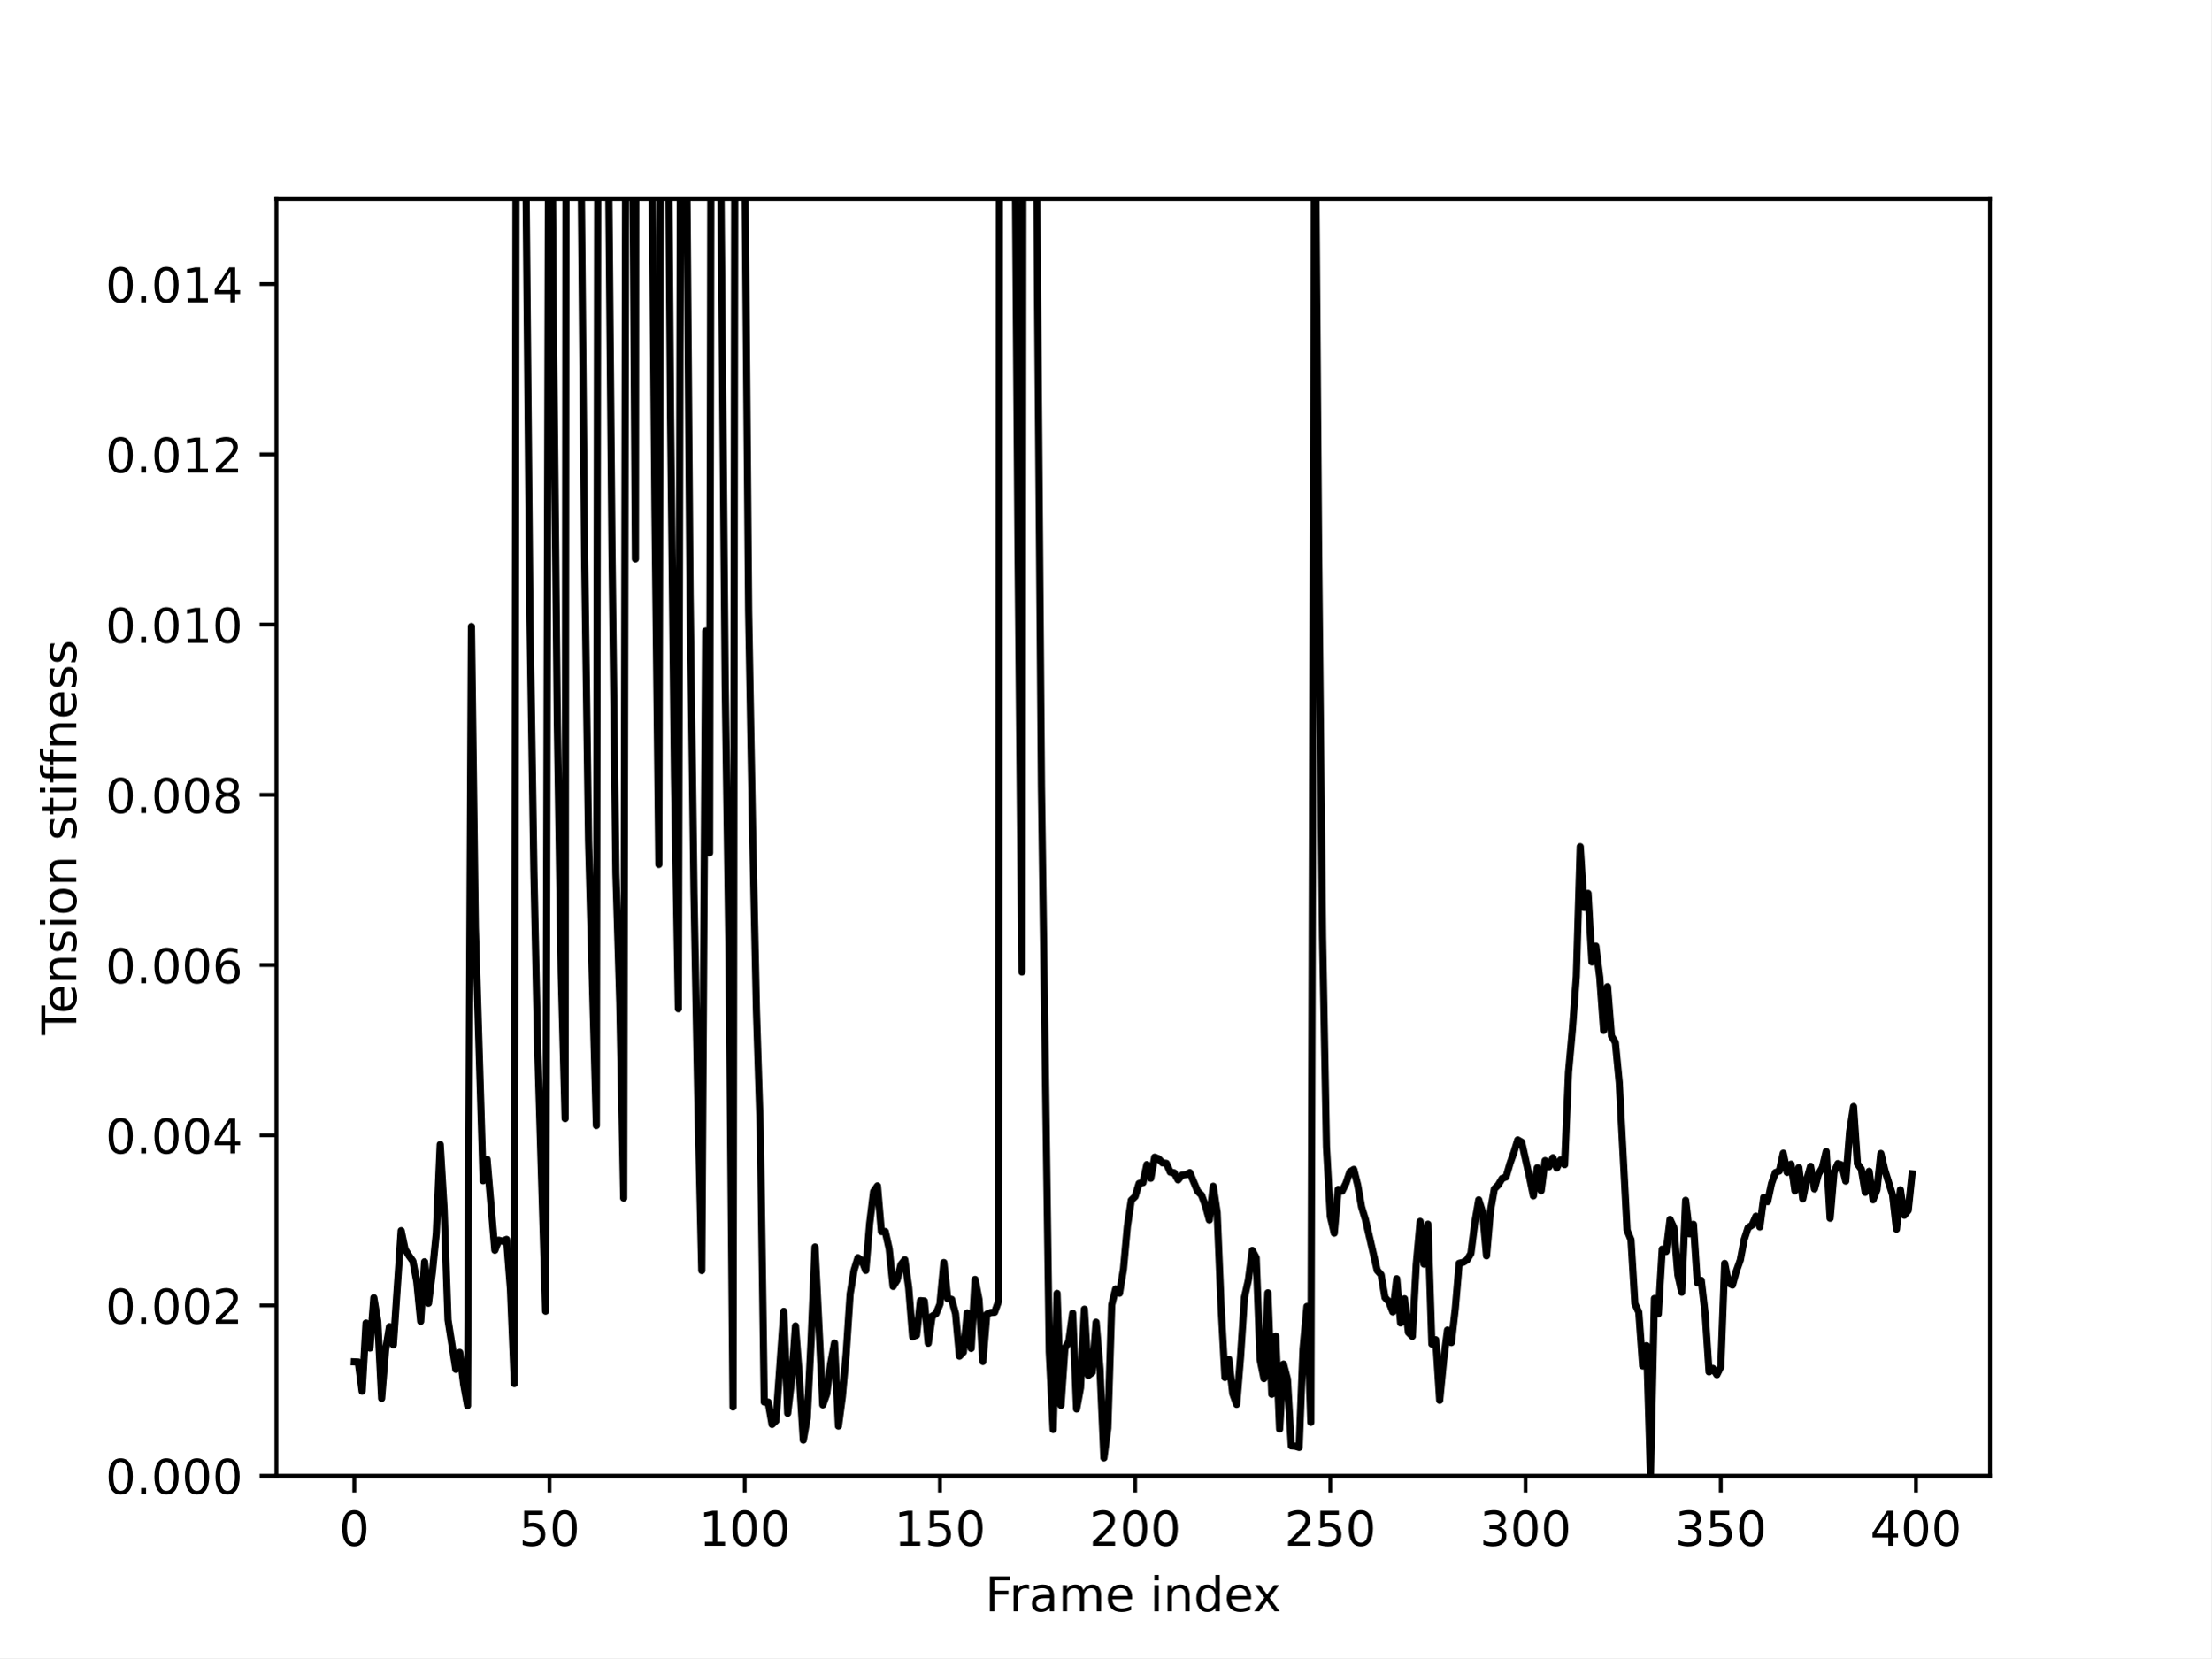
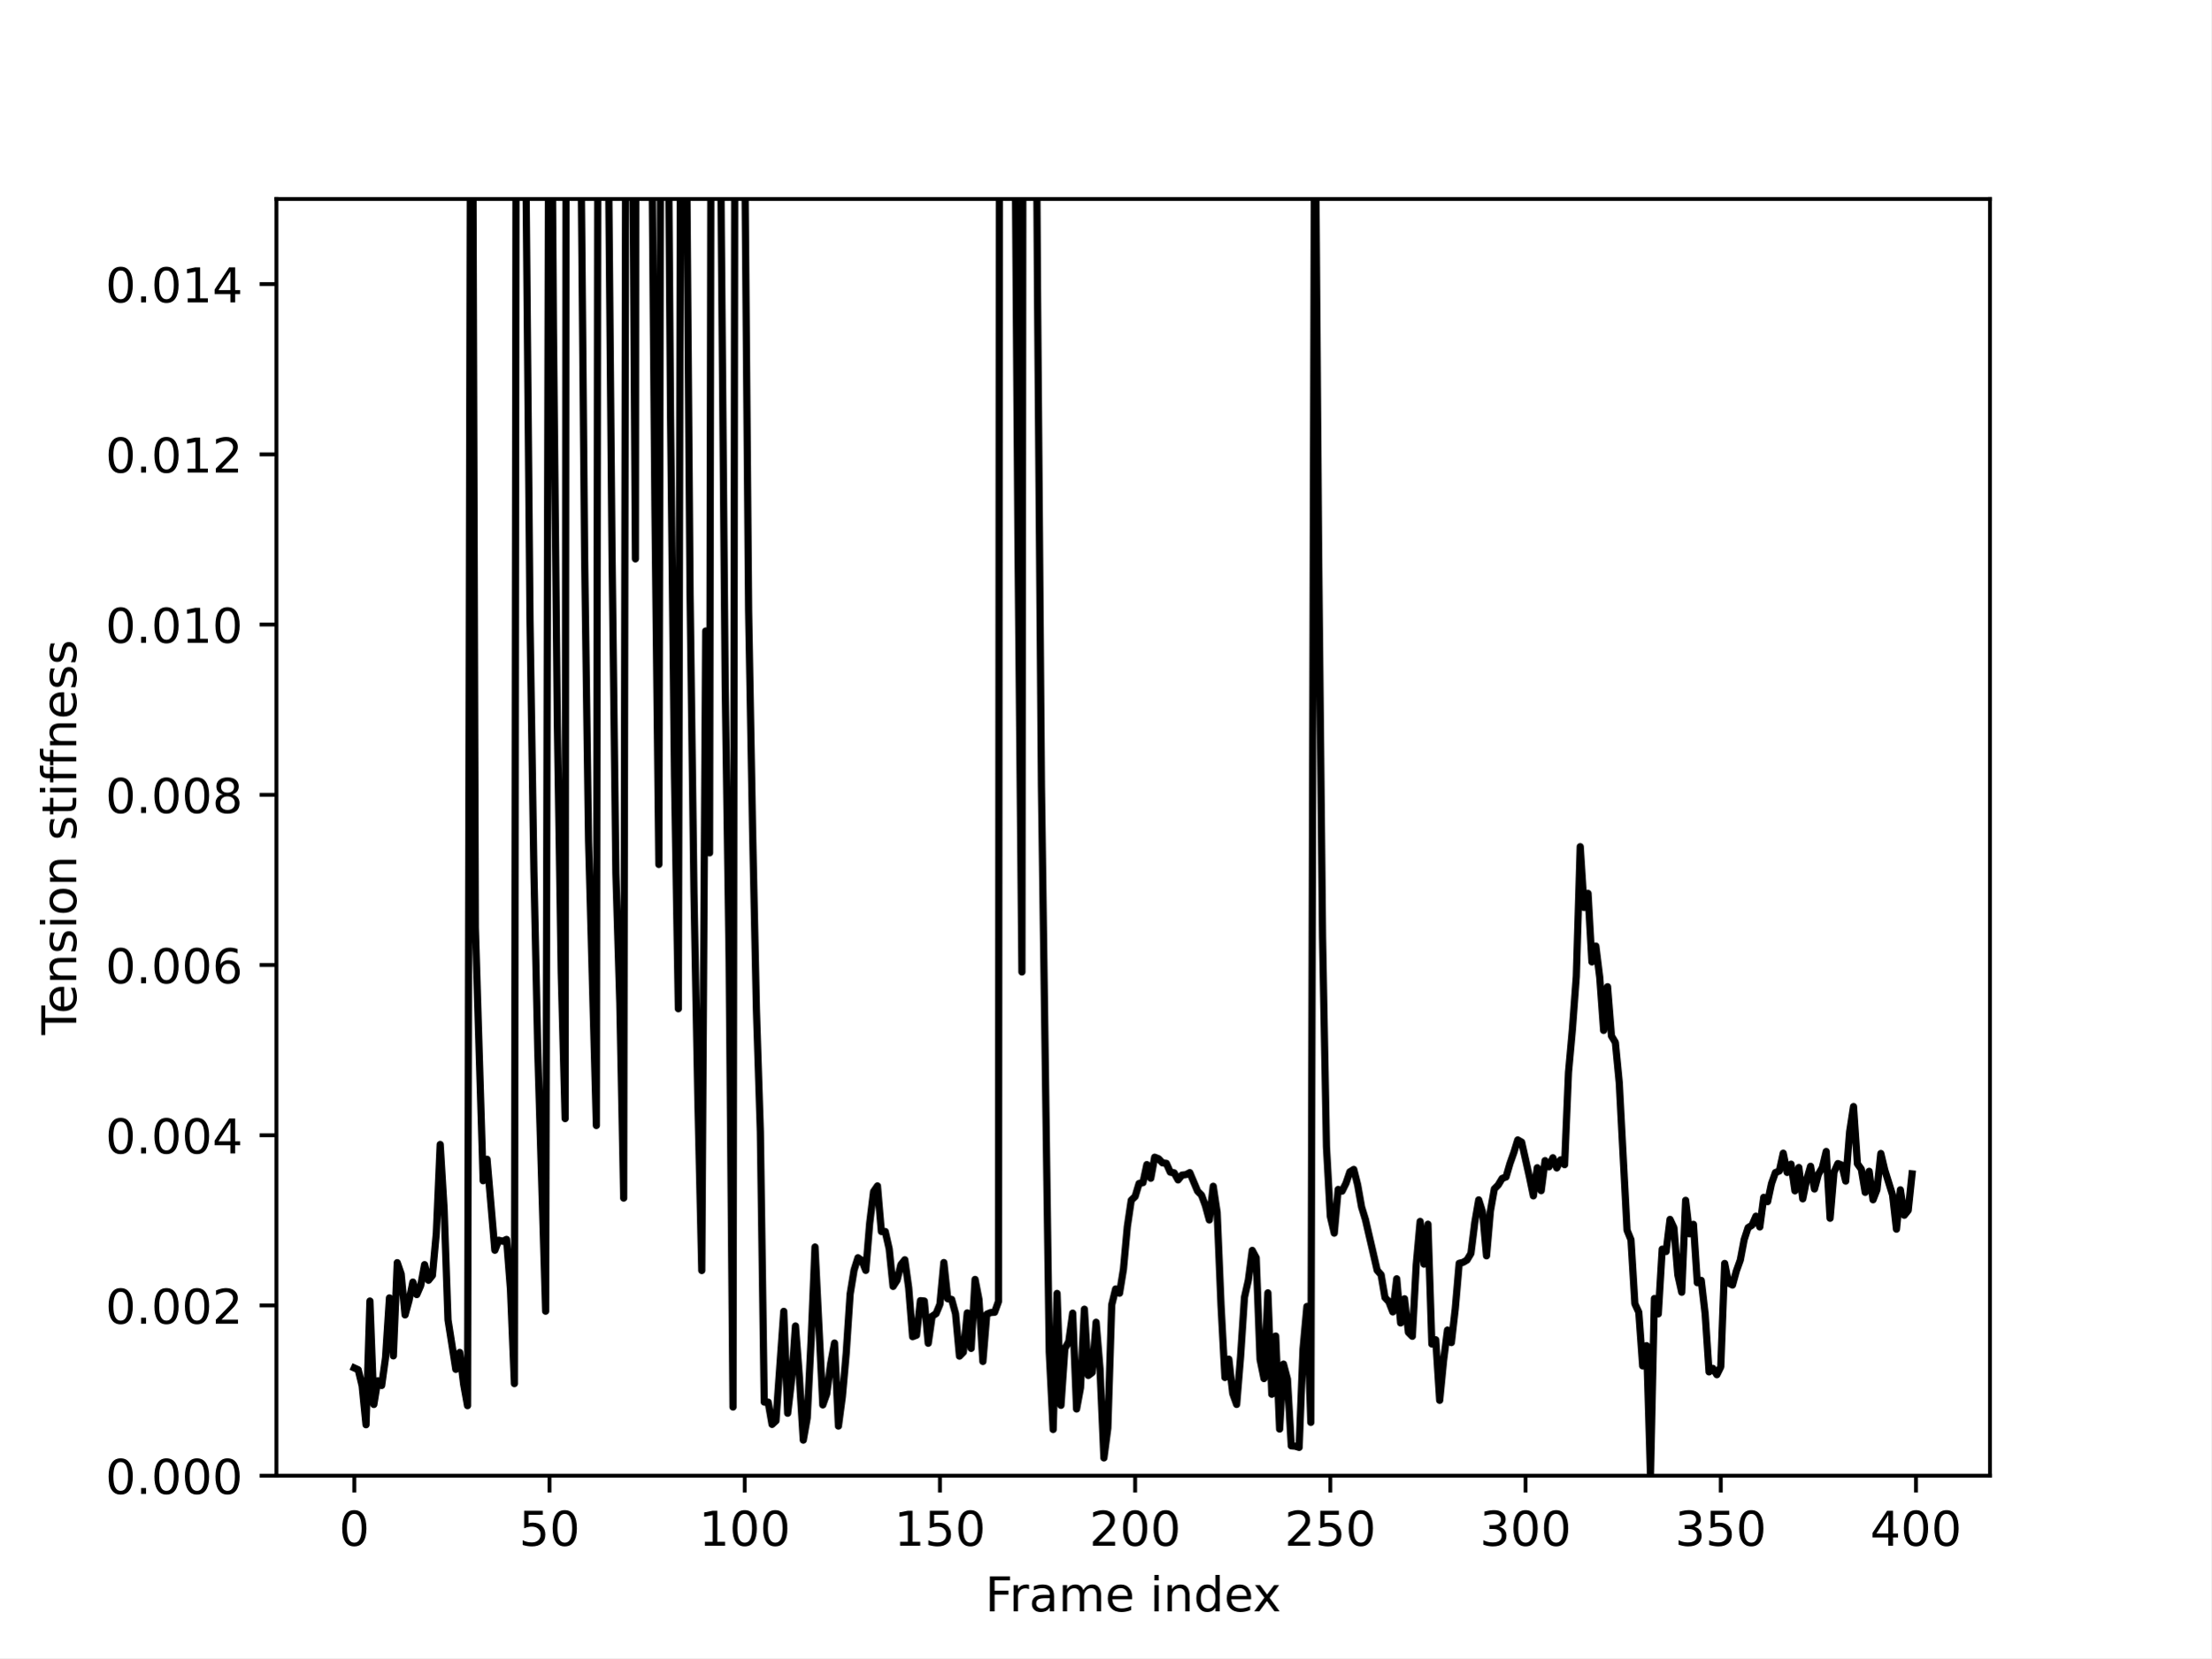
<svg xmlns="http://www.w3.org/2000/svg" xmlns:xlink="http://www.w3.org/1999/xlink" width="460.8pt" height="345.6pt" viewBox="0 0 460.8 345.6" version="1.1">
  <defs>
    <style type="text/css">*{stroke-linejoin: round; stroke-linecap: butt}</style>
  </defs>
  <g id="figure_1">
    <g id="patch_1">
      <path d="M 0 345.6  L 460.8 345.6  L 460.8 0  L 0 0  z " style="fill: #ffffff" />
    </g>
    <g id="axes_1">
      <g id="patch_2">
        <path d="M 57.6 307.584  L 414.72 307.584  L 414.72 41.472  L 57.6 41.472  z " style="fill: #ffffff" />
      </g>
      <g id="matplotlib.axis_1">
        <g id="xtick_1">
          <g id="line2d_1">
            <defs>
-               <path id="mce9aa59aef" d="M 0 0  L 0 3.5  " style="stroke: #000000; stroke-width: 0.8" />
+               <path id="m8033d5d30b" d="M 0 0  L 0 3.5  " style="stroke: #000000; stroke-width: 0.8" />
            </defs>
            <g>
-               <use xlink:href="#mce9aa59aef" x="73.833" y="307.584" style="stroke: #000000; stroke-width: 0.8" />
+               <use xlink:href="#m8033d5d30b" x="73.833" y="307.584" style="stroke: #000000; stroke-width: 0.8" />
            </g>
          </g>
          <g id="text_1">
            <g transform="translate(70.65148 322.1824) scale(0.1 -0.1)">
              <defs>
                <path id="DejaVuSans-30" d="M 2034 4250  Q 1547 4250 1301 3770  Q 1056 3291 1056 2328  Q 1056 1369 1301 889  Q 1547 409 2034 409  Q 2525 409 2770 889  Q 3016 1369 3016 2328  Q 3016 3291 2770 3770  Q 2525 4250 2034 4250  z M 2034 4750  Q 2819 4750 3233 4129  Q 3647 3509 3647 2328  Q 3647 1150 3233 529  Q 2819 -91 2034 -91  Q 1250 -91 836 529  Q 422 1150 422 2328  Q 422 3509 836 4129  Q 1250 4750 2034 4750  z " transform="scale(0.015625)" />
              </defs>
              <use xlink:href="#DejaVuSans-30" />
            </g>
          </g>
        </g>
        <g id="xtick_2">
          <g id="line2d_2">
            <g>
-               <use xlink:href="#mce9aa59aef" x="114.516" y="307.584" style="stroke: #000000; stroke-width: 0.8" />
+               <use xlink:href="#m8033d5d30b" x="114.516" y="307.584" style="stroke: #000000; stroke-width: 0.8" />
            </g>
          </g>
          <g id="text_2">
            <g transform="translate(108.1538 322.1824) scale(0.1 -0.1)">
              <defs>
                <path id="DejaVuSans-35" d="M 691 4666  L 3169 4666  L 3169 4134  L 1269 4134  L 1269 2991  Q 1406 3038 1543 3061  Q 1681 3084 1819 3084  Q 2600 3084 3056 2656  Q 3513 2228 3513 1497  Q 3513 744 3044 326  Q 2575 -91 1722 -91  Q 1428 -91 1123 -41  Q 819 9 494 109  L 494 744  Q 775 591 1075 516  Q 1375 441 1709 441  Q 2250 441 2565 725  Q 2881 1009 2881 1497  Q 2881 1984 2565 2268  Q 2250 2553 1709 2553  Q 1456 2553 1204 2497  Q 953 2441 691 2322  L 691 4666  z " transform="scale(0.015625)" />
              </defs>
              <use xlink:href="#DejaVuSans-35" />
              <use xlink:href="#DejaVuSans-30" x="63.623" />
            </g>
          </g>
        </g>
        <g id="xtick_3">
          <g id="line2d_3">
            <g>
-               <use xlink:href="#mce9aa59aef" x="155.2" y="307.584" style="stroke: #000000; stroke-width: 0.8" />
+               <use xlink:href="#m8033d5d30b" x="155.2" y="307.584" style="stroke: #000000; stroke-width: 0.8" />
            </g>
          </g>
          <g id="text_3">
            <g transform="translate(145.656 322.1824) scale(0.1 -0.1)">
              <defs>
                <path id="DejaVuSans-31" d="M 794 531  L 1825 531  L 1825 4091  L 703 3866  L 703 4441  L 1819 4666  L 2450 4666  L 2450 531  L 3481 531  L 3481 0  L 794 0  L 794 531  z " transform="scale(0.015625)" />
              </defs>
              <use xlink:href="#DejaVuSans-31" />
              <use xlink:href="#DejaVuSans-30" x="63.623" />
              <use xlink:href="#DejaVuSans-30" x="127.246" />
            </g>
          </g>
        </g>
        <g id="xtick_4">
          <g id="line2d_4">
            <g>
-               <use xlink:href="#mce9aa59aef" x="195.883" y="307.584" style="stroke: #000000; stroke-width: 0.8" />
+               <use xlink:href="#m8033d5d30b" x="195.883" y="307.584" style="stroke: #000000; stroke-width: 0.8" />
            </g>
          </g>
          <g id="text_4">
            <g transform="translate(186.3396 322.1824) scale(0.1 -0.1)">
              <use xlink:href="#DejaVuSans-31" />
              <use xlink:href="#DejaVuSans-35" x="63.623" />
              <use xlink:href="#DejaVuSans-30" x="127.246" />
            </g>
          </g>
        </g>
        <g id="xtick_5">
          <g id="line2d_5">
            <g>
-               <use xlink:href="#mce9aa59aef" x="236.567" y="307.584" style="stroke: #000000; stroke-width: 0.8" />
+               <use xlink:href="#m8033d5d30b" x="236.567" y="307.584" style="stroke: #000000; stroke-width: 0.8" />
            </g>
          </g>
          <g id="text_5">
            <g transform="translate(227.0231 322.1824) scale(0.1 -0.1)">
              <defs>
                <path id="DejaVuSans-32" d="M 1228 531  L 3431 531  L 3431 0  L 469 0  L 469 531  Q 828 903 1448 1529  Q 2069 2156 2228 2338  Q 2531 2678 2651 2914  Q 2772 3150 2772 3378  Q 2772 3750 2511 3984  Q 2250 4219 1831 4219  Q 1534 4219 1204 4116  Q 875 4013 500 3803  L 500 4441  Q 881 4594 1212 4672  Q 1544 4750 1819 4750  Q 2544 4750 2975 4387  Q 3406 4025 3406 3419  Q 3406 3131 3298 2873  Q 3191 2616 2906 2266  Q 2828 2175 2409 1742  Q 1991 1309 1228 531  z " transform="scale(0.015625)" />
              </defs>
              <use xlink:href="#DejaVuSans-32" />
              <use xlink:href="#DejaVuSans-30" x="63.623" />
              <use xlink:href="#DejaVuSans-30" x="127.246" />
            </g>
          </g>
        </g>
        <g id="xtick_6">
          <g id="line2d_6">
            <g>
-               <use xlink:href="#mce9aa59aef" x="277.25" y="307.584" style="stroke: #000000; stroke-width: 0.8" />
+               <use xlink:href="#m8033d5d30b" x="277.25" y="307.584" style="stroke: #000000; stroke-width: 0.8" />
            </g>
          </g>
          <g id="text_6">
            <g transform="translate(267.7066 322.1824) scale(0.1 -0.1)">
              <use xlink:href="#DejaVuSans-32" />
              <use xlink:href="#DejaVuSans-35" x="63.623" />
              <use xlink:href="#DejaVuSans-30" x="127.246" />
            </g>
          </g>
        </g>
        <g id="xtick_7">
          <g id="line2d_7">
            <g>
-               <use xlink:href="#mce9aa59aef" x="317.934" y="307.584" style="stroke: #000000; stroke-width: 0.8" />
+               <use xlink:href="#m8033d5d30b" x="317.934" y="307.584" style="stroke: #000000; stroke-width: 0.8" />
            </g>
          </g>
          <g id="text_7">
            <g transform="translate(308.3901 322.1824) scale(0.1 -0.1)">
              <defs>
                <path id="DejaVuSans-33" d="M 2597 2516  Q 3050 2419 3304 2112  Q 3559 1806 3559 1356  Q 3559 666 3084 287  Q 2609 -91 1734 -91  Q 1441 -91 1130 -33  Q 819 25 488 141  L 488 750  Q 750 597 1062 519  Q 1375 441 1716 441  Q 2309 441 2620 675  Q 2931 909 2931 1356  Q 2931 1769 2642 2001  Q 2353 2234 1838 2234  L 1294 2234  L 1294 2753  L 1863 2753  Q 2328 2753 2575 2939  Q 2822 3125 2822 3475  Q 2822 3834 2567 4026  Q 2313 4219 1838 4219  Q 1578 4219 1281 4162  Q 984 4106 628 3988  L 628 4550  Q 988 4650 1302 4700  Q 1616 4750 1894 4750  Q 2613 4750 3031 4423  Q 3450 4097 3450 3541  Q 3450 3153 3228 2886  Q 3006 2619 2597 2516  z " transform="scale(0.015625)" />
              </defs>
              <use xlink:href="#DejaVuSans-33" />
              <use xlink:href="#DejaVuSans-30" x="63.623" />
              <use xlink:href="#DejaVuSans-30" x="127.246" />
            </g>
          </g>
        </g>
        <g id="xtick_8">
          <g id="line2d_8">
            <g>
-               <use xlink:href="#mce9aa59aef" x="358.617" y="307.584" style="stroke: #000000; stroke-width: 0.8" />
+               <use xlink:href="#m8033d5d30b" x="358.617" y="307.584" style="stroke: #000000; stroke-width: 0.8" />
            </g>
          </g>
          <g id="text_8">
            <g transform="translate(349.0737 322.1824) scale(0.1 -0.1)">
              <use xlink:href="#DejaVuSans-33" />
              <use xlink:href="#DejaVuSans-35" x="63.623" />
              <use xlink:href="#DejaVuSans-30" x="127.246" />
            </g>
          </g>
        </g>
        <g id="xtick_9">
          <g id="line2d_9">
            <g>
-               <use xlink:href="#mce9aa59aef" x="399.301" y="307.584" style="stroke: #000000; stroke-width: 0.8" />
+               <use xlink:href="#m8033d5d30b" x="399.301" y="307.584" style="stroke: #000000; stroke-width: 0.8" />
            </g>
          </g>
          <g id="text_9">
            <g transform="translate(389.7572 322.1824) scale(0.1 -0.1)">
              <defs>
                <path id="DejaVuSans-34" d="M 2419 4116  L 825 1625  L 2419 1625  L 2419 4116  z M 2253 4666  L 3047 4666  L 3047 1625  L 3713 1625  L 3713 1100  L 3047 1100  L 3047 0  L 2419 0  L 2419 1100  L 313 1100  L 313 1709  L 2253 4666  z " transform="scale(0.015625)" />
              </defs>
              <use xlink:href="#DejaVuSans-34" />
              <use xlink:href="#DejaVuSans-30" x="63.623" />
              <use xlink:href="#DejaVuSans-30" x="127.246" />
            </g>
          </g>
        </g>
        <g id="text_10">
          <g transform="translate(205.3108 335.8606) scale(0.1 -0.1)">
            <defs>
              <path id="DejaVuSans-46" d="M 628 4666  L 3309 4666  L 3309 4134  L 1259 4134  L 1259 2759  L 3109 2759  L 3109 2228  L 1259 2228  L 1259 0  L 628 0  L 628 4666  z " transform="scale(0.015625)" />
              <path id="DejaVuSans-72" d="M 2631 2963  Q 2534 3019 2420 3045  Q 2306 3072 2169 3072  Q 1681 3072 1420 2755  Q 1159 2438 1159 1844  L 1159 0  L 581 0  L 581 3500  L 1159 3500  L 1159 2956  Q 1341 3275 1631 3429  Q 1922 3584 2338 3584  Q 2397 3584 2469 3576  Q 2541 3569 2628 3553  L 2631 2963  z " transform="scale(0.015625)" />
              <path id="DejaVuSans-61" d="M 2194 1759  Q 1497 1759 1228 1600  Q 959 1441 959 1056  Q 959 750 1161 570  Q 1363 391 1709 391  Q 2188 391 2477 730  Q 2766 1069 2766 1631  L 2766 1759  L 2194 1759  z M 3341 1997  L 3341 0  L 2766 0  L 2766 531  Q 2569 213 2275 61  Q 1981 -91 1556 -91  Q 1019 -91 701 211  Q 384 513 384 1019  Q 384 1609 779 1909  Q 1175 2209 1959 2209  L 2766 2209  L 2766 2266  Q 2766 2663 2505 2880  Q 2244 3097 1772 3097  Q 1472 3097 1187 3025  Q 903 2953 641 2809  L 641 3341  Q 956 3463 1253 3523  Q 1550 3584 1831 3584  Q 2591 3584 2966 3190  Q 3341 2797 3341 1997  z " transform="scale(0.015625)" />
              <path id="DejaVuSans-6d" d="M 3328 2828  Q 3544 3216 3844 3400  Q 4144 3584 4550 3584  Q 5097 3584 5394 3201  Q 5691 2819 5691 2113  L 5691 0  L 5113 0  L 5113 2094  Q 5113 2597 4934 2840  Q 4756 3084 4391 3084  Q 3944 3084 3684 2787  Q 3425 2491 3425 1978  L 3425 0  L 2847 0  L 2847 2094  Q 2847 2600 2669 2842  Q 2491 3084 2119 3084  Q 1678 3084 1418 2786  Q 1159 2488 1159 1978  L 1159 0  L 581 0  L 581 3500  L 1159 3500  L 1159 2956  Q 1356 3278 1631 3431  Q 1906 3584 2284 3584  Q 2666 3584 2933 3390  Q 3200 3197 3328 2828  z " transform="scale(0.015625)" />
              <path id="DejaVuSans-65" d="M 3597 1894  L 3597 1613  L 953 1613  Q 991 1019 1311 708  Q 1631 397 2203 397  Q 2534 397 2845 478  Q 3156 559 3463 722  L 3463 178  Q 3153 47 2828 -22  Q 2503 -91 2169 -91  Q 1331 -91 842 396  Q 353 884 353 1716  Q 353 2575 817 3079  Q 1281 3584 2069 3584  Q 2775 3584 3186 3129  Q 3597 2675 3597 1894  z M 3022 2063  Q 3016 2534 2758 2815  Q 2500 3097 2075 3097  Q 1594 3097 1305 2825  Q 1016 2553 972 2059  L 3022 2063  z " transform="scale(0.015625)" />
              <path id="DejaVuSans-20" transform="scale(0.015625)" />
              <path id="DejaVuSans-69" d="M 603 3500  L 1178 3500  L 1178 0  L 603 0  L 603 3500  z M 603 4863  L 1178 4863  L 1178 4134  L 603 4134  L 603 4863  z " transform="scale(0.015625)" />
              <path id="DejaVuSans-6e" d="M 3513 2113  L 3513 0  L 2938 0  L 2938 2094  Q 2938 2591 2744 2837  Q 2550 3084 2163 3084  Q 1697 3084 1428 2787  Q 1159 2491 1159 1978  L 1159 0  L 581 0  L 581 3500  L 1159 3500  L 1159 2956  Q 1366 3272 1645 3428  Q 1925 3584 2291 3584  Q 2894 3584 3203 3211  Q 3513 2838 3513 2113  z " transform="scale(0.015625)" />
              <path id="DejaVuSans-64" d="M 2906 2969  L 2906 4863  L 3481 4863  L 3481 0  L 2906 0  L 2906 525  Q 2725 213 2448 61  Q 2172 -91 1784 -91  Q 1150 -91 751 415  Q 353 922 353 1747  Q 353 2572 751 3078  Q 1150 3584 1784 3584  Q 2172 3584 2448 3432  Q 2725 3281 2906 2969  z M 947 1747  Q 947 1113 1208 752  Q 1469 391 1925 391  Q 2381 391 2643 752  Q 2906 1113 2906 1747  Q 2906 2381 2643 2742  Q 2381 3103 1925 3103  Q 1469 3103 1208 2742  Q 947 2381 947 1747  z " transform="scale(0.015625)" />
              <path id="DejaVuSans-78" d="M 3513 3500  L 2247 1797  L 3578 0  L 2900 0  L 1881 1375  L 863 0  L 184 0  L 1544 1831  L 300 3500  L 978 3500  L 1906 2253  L 2834 3500  L 3513 3500  z " transform="scale(0.015625)" />
            </defs>
            <use xlink:href="#DejaVuSans-46" />
            <use xlink:href="#DejaVuSans-72" x="50.27" />
            <use xlink:href="#DejaVuSans-61" x="91.383" />
            <use xlink:href="#DejaVuSans-6d" x="152.662" />
            <use xlink:href="#DejaVuSans-65" x="250.074" />
            <use xlink:href="#DejaVuSans-20" x="311.598" />
            <use xlink:href="#DejaVuSans-69" x="343.385" />
            <use xlink:href="#DejaVuSans-6e" x="371.168" />
            <use xlink:href="#DejaVuSans-64" x="434.547" />
            <use xlink:href="#DejaVuSans-65" x="498.023" />
            <use xlink:href="#DejaVuSans-78" x="557.797" />
          </g>
        </g>
      </g>
      <g id="matplotlib.axis_2">
        <g id="ytick_1">
          <g id="line2d_10">
            <defs>
-               <path id="m5a19e9c6f6" d="M 0 0  L -3.5 0  " style="stroke: #000000; stroke-width: 0.8" />
+               <path id="m9786faf569" d="M 0 0  L -3.5 0  " style="stroke: #000000; stroke-width: 0.8" />
            </defs>
            <g>
-               <use xlink:href="#m5a19e9c6f6" x="57.6" y="307.584" style="stroke: #000000; stroke-width: 0.8" />
+               <use xlink:href="#m9786faf569" x="57.6" y="307.584" style="stroke: #000000; stroke-width: 0.8" />
            </g>
          </g>
          <g id="text_11">
            <g transform="translate(21.97188 311.3832) scale(0.1 -0.1)">
              <defs>
                <path id="DejaVuSans-2e" d="M 684 794  L 1344 794  L 1344 0  L 684 0  L 684 794  z " transform="scale(0.015625)" />
              </defs>
              <use xlink:href="#DejaVuSans-30" />
              <use xlink:href="#DejaVuSans-2e" x="63.623" />
              <use xlink:href="#DejaVuSans-30" x="95.41" />
              <use xlink:href="#DejaVuSans-30" x="159.033" />
              <use xlink:href="#DejaVuSans-30" x="222.656" />
            </g>
          </g>
        </g>
        <g id="ytick_2">
          <g id="line2d_11">
            <g>
-               <use xlink:href="#m5a19e9c6f6" x="57.6" y="272.102" style="stroke: #000000; stroke-width: 0.8" />
+               <use xlink:href="#m9786faf569" x="57.6" y="272.102" style="stroke: #000000; stroke-width: 0.8" />
            </g>
          </g>
          <g id="text_12">
            <g transform="translate(21.97188 275.9016) scale(0.1 -0.1)">
              <use xlink:href="#DejaVuSans-30" />
              <use xlink:href="#DejaVuSans-2e" x="63.623" />
              <use xlink:href="#DejaVuSans-30" x="95.41" />
              <use xlink:href="#DejaVuSans-30" x="159.033" />
              <use xlink:href="#DejaVuSans-32" x="222.656" />
            </g>
          </g>
        </g>
        <g id="ytick_3">
          <g id="line2d_12">
            <g>
-               <use xlink:href="#m5a19e9c6f6" x="57.6" y="236.621" style="stroke: #000000; stroke-width: 0.8" />
+               <use xlink:href="#m9786faf569" x="57.6" y="236.621" style="stroke: #000000; stroke-width: 0.8" />
            </g>
          </g>
          <g id="text_13">
            <g transform="translate(21.97188 240.42) scale(0.1 -0.1)">
              <use xlink:href="#DejaVuSans-30" />
              <use xlink:href="#DejaVuSans-2e" x="63.623" />
              <use xlink:href="#DejaVuSans-30" x="95.41" />
              <use xlink:href="#DejaVuSans-30" x="159.033" />
              <use xlink:href="#DejaVuSans-34" x="222.656" />
            </g>
          </g>
        </g>
        <g id="ytick_4">
          <g id="line2d_13">
            <g>
-               <use xlink:href="#m5a19e9c6f6" x="57.6" y="201.139" style="stroke: #000000; stroke-width: 0.8" />
+               <use xlink:href="#m9786faf569" x="57.6" y="201.139" style="stroke: #000000; stroke-width: 0.8" />
            </g>
          </g>
          <g id="text_14">
            <g transform="translate(21.97188 204.9384) scale(0.1 -0.1)">
              <defs>
                <path id="DejaVuSans-36" d="M 2113 2584  Q 1688 2584 1439 2293  Q 1191 2003 1191 1497  Q 1191 994 1439 701  Q 1688 409 2113 409  Q 2538 409 2786 701  Q 3034 994 3034 1497  Q 3034 2003 2786 2293  Q 2538 2584 2113 2584  z M 3366 4563  L 3366 3988  Q 3128 4100 2886 4159  Q 2644 4219 2406 4219  Q 1781 4219 1451 3797  Q 1122 3375 1075 2522  Q 1259 2794 1537 2939  Q 1816 3084 2150 3084  Q 2853 3084 3261 2657  Q 3669 2231 3669 1497  Q 3669 778 3244 343  Q 2819 -91 2113 -91  Q 1303 -91 875 529  Q 447 1150 447 2328  Q 447 3434 972 4092  Q 1497 4750 2381 4750  Q 2619 4750 2861 4703  Q 3103 4656 3366 4563  z " transform="scale(0.015625)" />
              </defs>
              <use xlink:href="#DejaVuSans-30" />
              <use xlink:href="#DejaVuSans-2e" x="63.623" />
              <use xlink:href="#DejaVuSans-30" x="95.41" />
              <use xlink:href="#DejaVuSans-30" x="159.033" />
              <use xlink:href="#DejaVuSans-36" x="222.656" />
            </g>
          </g>
        </g>
        <g id="ytick_5">
          <g id="line2d_14">
            <g>
-               <use xlink:href="#m5a19e9c6f6" x="57.6" y="165.658" style="stroke: #000000; stroke-width: 0.8" />
+               <use xlink:href="#m9786faf569" x="57.6" y="165.658" style="stroke: #000000; stroke-width: 0.8" />
            </g>
          </g>
          <g id="text_15">
            <g transform="translate(21.97188 169.4568) scale(0.1 -0.1)">
              <defs>
                <path id="DejaVuSans-38" d="M 2034 2216  Q 1584 2216 1326 1975  Q 1069 1734 1069 1313  Q 1069 891 1326 650  Q 1584 409 2034 409  Q 2484 409 2743 651  Q 3003 894 3003 1313  Q 3003 1734 2745 1975  Q 2488 2216 2034 2216  z M 1403 2484  Q 997 2584 770 2862  Q 544 3141 544 3541  Q 544 4100 942 4425  Q 1341 4750 2034 4750  Q 2731 4750 3128 4425  Q 3525 4100 3525 3541  Q 3525 3141 3298 2862  Q 3072 2584 2669 2484  Q 3125 2378 3379 2068  Q 3634 1759 3634 1313  Q 3634 634 3220 271  Q 2806 -91 2034 -91  Q 1263 -91 848 271  Q 434 634 434 1313  Q 434 1759 690 2068  Q 947 2378 1403 2484  z M 1172 3481  Q 1172 3119 1398 2916  Q 1625 2713 2034 2713  Q 2441 2713 2670 2916  Q 2900 3119 2900 3481  Q 2900 3844 2670 4047  Q 2441 4250 2034 4250  Q 1625 4250 1398 4047  Q 1172 3844 1172 3481  z " transform="scale(0.015625)" />
              </defs>
              <use xlink:href="#DejaVuSans-30" />
              <use xlink:href="#DejaVuSans-2e" x="63.623" />
              <use xlink:href="#DejaVuSans-30" x="95.41" />
              <use xlink:href="#DejaVuSans-30" x="159.033" />
              <use xlink:href="#DejaVuSans-38" x="222.656" />
            </g>
          </g>
        </g>
        <g id="ytick_6">
          <g id="line2d_15">
            <g>
-               <use xlink:href="#m5a19e9c6f6" x="57.6" y="130.176" style="stroke: #000000; stroke-width: 0.8" />
+               <use xlink:href="#m9786faf569" x="57.6" y="130.176" style="stroke: #000000; stroke-width: 0.8" />
            </g>
          </g>
          <g id="text_16">
            <g transform="translate(21.97188 133.9752) scale(0.1 -0.1)">
              <use xlink:href="#DejaVuSans-30" />
              <use xlink:href="#DejaVuSans-2e" x="63.623" />
              <use xlink:href="#DejaVuSans-30" x="95.41" />
              <use xlink:href="#DejaVuSans-31" x="159.033" />
              <use xlink:href="#DejaVuSans-30" x="222.656" />
            </g>
          </g>
        </g>
        <g id="ytick_7">
          <g id="line2d_16">
            <g>
-               <use xlink:href="#m5a19e9c6f6" x="57.6" y="94.694" style="stroke: #000000; stroke-width: 0.8" />
+               <use xlink:href="#m9786faf569" x="57.6" y="94.694" style="stroke: #000000; stroke-width: 0.8" />
            </g>
          </g>
          <g id="text_17">
            <g transform="translate(21.97188 98.49362) scale(0.1 -0.1)">
              <use xlink:href="#DejaVuSans-30" />
              <use xlink:href="#DejaVuSans-2e" x="63.623" />
              <use xlink:href="#DejaVuSans-30" x="95.41" />
              <use xlink:href="#DejaVuSans-31" x="159.033" />
              <use xlink:href="#DejaVuSans-32" x="222.656" />
            </g>
          </g>
        </g>
        <g id="ytick_8">
          <g id="line2d_17">
            <g>
-               <use xlink:href="#m5a19e9c6f6" x="57.6" y="59.213" style="stroke: #000000; stroke-width: 0.8" />
+               <use xlink:href="#m9786faf569" x="57.6" y="59.213" style="stroke: #000000; stroke-width: 0.8" />
            </g>
          </g>
          <g id="text_18">
            <g transform="translate(21.97188 63.01202) scale(0.1 -0.1)">
              <use xlink:href="#DejaVuSans-30" />
              <use xlink:href="#DejaVuSans-2e" x="63.623" />
              <use xlink:href="#DejaVuSans-30" x="95.41" />
              <use xlink:href="#DejaVuSans-31" x="159.033" />
              <use xlink:href="#DejaVuSans-34" x="222.656" />
            </g>
          </g>
        </g>
        <g id="text_19">
          <g transform="translate(15.89219 215.7171) rotate(-90) scale(0.1 -0.1)">
            <defs>
              <path id="DejaVuSans-54" d="M -19 4666  L 3928 4666  L 3928 4134  L 2272 4134  L 2272 0  L 1638 0  L 1638 4134  L -19 4134  L -19 4666  z " transform="scale(0.015625)" />
              <path id="DejaVuSans-73" d="M 2834 3397  L 2834 2853  Q 2591 2978 2328 3040  Q 2066 3103 1784 3103  Q 1356 3103 1142 2972  Q 928 2841 928 2578  Q 928 2378 1081 2264  Q 1234 2150 1697 2047  L 1894 2003  Q 2506 1872 2764 1633  Q 3022 1394 3022 966  Q 3022 478 2636 193  Q 2250 -91 1575 -91  Q 1294 -91 989 -36  Q 684 19 347 128  L 347 722  Q 666 556 975 473  Q 1284 391 1588 391  Q 1994 391 2212 530  Q 2431 669 2431 922  Q 2431 1156 2273 1281  Q 2116 1406 1581 1522  L 1381 1569  Q 847 1681 609 1914  Q 372 2147 372 2553  Q 372 3047 722 3315  Q 1072 3584 1716 3584  Q 2034 3584 2315 3537  Q 2597 3491 2834 3397  z " transform="scale(0.015625)" />
              <path id="DejaVuSans-6f" d="M 1959 3097  Q 1497 3097 1228 2736  Q 959 2375 959 1747  Q 959 1119 1226 758  Q 1494 397 1959 397  Q 2419 397 2687 759  Q 2956 1122 2956 1747  Q 2956 2369 2687 2733  Q 2419 3097 1959 3097  z M 1959 3584  Q 2709 3584 3137 3096  Q 3566 2609 3566 1747  Q 3566 888 3137 398  Q 2709 -91 1959 -91  Q 1206 -91 779 398  Q 353 888 353 1747  Q 353 2609 779 3096  Q 1206 3584 1959 3584  z " transform="scale(0.015625)" />
              <path id="DejaVuSans-74" d="M 1172 4494  L 1172 3500  L 2356 3500  L 2356 3053  L 1172 3053  L 1172 1153  Q 1172 725 1289 603  Q 1406 481 1766 481  L 2356 481  L 2356 0  L 1766 0  Q 1100 0 847 248  Q 594 497 594 1153  L 594 3053  L 172 3053  L 172 3500  L 594 3500  L 594 4494  L 1172 4494  z " transform="scale(0.015625)" />
              <path id="DejaVuSans-66" d="M 2375 4863  L 2375 4384  L 1825 4384  Q 1516 4384 1395 4259  Q 1275 4134 1275 3809  L 1275 3500  L 2222 3500  L 2222 3053  L 1275 3053  L 1275 0  L 697 0  L 697 3053  L 147 3053  L 147 3500  L 697 3500  L 697 3744  Q 697 4328 969 4595  Q 1241 4863 1831 4863  L 2375 4863  z " transform="scale(0.015625)" />
            </defs>
            <use xlink:href="#DejaVuSans-54" />
            <use xlink:href="#DejaVuSans-65" x="44.084" />
            <use xlink:href="#DejaVuSans-6e" x="105.607" />
            <use xlink:href="#DejaVuSans-73" x="168.986" />
            <use xlink:href="#DejaVuSans-69" x="221.086" />
            <use xlink:href="#DejaVuSans-6f" x="248.869" />
            <use xlink:href="#DejaVuSans-6e" x="310.051" />
            <use xlink:href="#DejaVuSans-20" x="373.43" />
            <use xlink:href="#DejaVuSans-73" x="405.217" />
            <use xlink:href="#DejaVuSans-74" x="457.316" />
            <use xlink:href="#DejaVuSans-69" x="496.525" />
            <use xlink:href="#DejaVuSans-66" x="524.309" />
            <use xlink:href="#DejaVuSans-66" x="559.514" />
            <use xlink:href="#DejaVuSans-6e" x="594.719" />
            <use xlink:href="#DejaVuSans-65" x="658.098" />
            <use xlink:href="#DejaVuSans-73" x="719.621" />
            <use xlink:href="#DejaVuSans-73" x="771.721" />
          </g>
        </g>
      </g>
      <g id="line2d_18">
-         <path d="M 73.833 283.856  L 74.646 283.891  L 75.46 289.98  L 76.274 275.773  L 77.087 280.986  L 77.901 270.49  L 78.715 275.434  L 79.528 291.482  L 80.342 281.427  L 81.156 276.538  L 81.969 280.311  L 83.597 256.514  L 84.41 260.388  L 85.224 261.727  L 86.038 262.851  L 86.851 267.125  L 87.665 275.422  L 88.479 263  L 89.292 271.645  L 90.106 265.085  L 90.92 257.045  L 91.733 238.55  L 92.547 251.957  L 93.361 275.102  L 94.988 285.424  L 95.802 281.89  L 96.616 288.52  L 97.429 292.99  L 98.243 130.583  L 99.057 193.303  L 100.684 246.105  L 101.498 241.632  L 103.125 260.594  L 103.939 258.499  L 104.752 258.717  L 105.566 258.332  L 106.38 268.758  L 107.193 288.395  L 107.584 -1  M 109.408 -1  L 109.634 39.342  L 110.448 129.245  L 111.262 181.619  L 112.075 219.398  L 113.703 273.299  L 114.393 -1  M 114.853 -1  L 115.33 68.289  L 116.144 150.641  L 116.957 202.803  L 117.771 233.156  L 117.982 -1  M 120.881 -1  L 121.026 25.992  L 121.839 116.432  L 122.653 175.277  L 124.28 234.596  L 124.618 -1  M 126.573 -1  L 126.721 22.794  L 127.535 114.568  L 128.349 182.042  L 129.162 209.031  L 129.976 249.724  L 130.44 -1  M 131.675 -1  L 132.417 116.482  L 132.526 -1  M 135.621 -1  L 135.672 8.281  L 136.485 105.867  L 137.299 180.183  L 137.719 -1  M 139.079 -1  L 139.74 86.416  L 140.554 161.633  L 141.367 210.257  L 141.882 -1  M 142.877 -1  L 142.995 19.756  L 143.808 123.92  L 144.622 185.969  L 145.436 229.587  L 146.249 264.823  L 147.063 131.519  L 147.877 177.767  L 148.21 -1  M 149.976 -1  L 150.318 48.475  L 151.131 142.657  L 151.945 200.125  L 152.759 293.276  L 153.168 -1  M 154.994 -1  L 155.2 30.65  L 156.013 127.374  L 156.827 172.604  L 157.641 210.625  L 158.454 235.902  L 159.268 292.244  L 160.082 292.242  L 160.895 296.895  L 161.709 296.14  L 163.336 273.331  L 164.15 294.574  L 164.964 287.623  L 165.777 276.376  L 166.591 287.058  L 167.405 300.173  L 168.219 295.539  L 169.032 279.425  L 169.846 259.917  L 171.473 292.833  L 172.287 290.539  L 173.101 284.289  L 173.914 279.934  L 174.728 297.238  L 175.542 291.123  L 176.355 282.007  L 177.169 269.701  L 177.983 264.747  L 178.796 262.155  L 179.61 262.727  L 180.424 264.799  L 181.237 255.026  L 182.051 248.361  L 182.865 247.186  L 183.678 256.699  L 184.492 256.69  L 185.306 260.314  L 186.119 268.133  L 186.933 266.866  L 187.747 263.602  L 188.56 262.579  L 189.374 268.433  L 190.188 278.613  L 191.001 278.302  L 191.815 271.101  L 192.629 271.179  L 193.442 279.982  L 194.256 274.345  L 195.07 273.811  L 195.883 271.845  L 196.697 263.153  L 197.511 270.716  L 198.324 270.844  L 199.138 273.817  L 199.952 282.664  L 200.765 281.839  L 201.579 273.654  L 202.393 281.053  L 203.206 266.675  L 204.02 270.864  L 204.834 283.78  L 205.647 273.921  L 206.461 273.583  L 207.275 273.52  L 208.088 271.251  L 208.3 -1  M 211.342 -1  L 211.343 -0.784  L 212.157 114.139  L 212.97 202.593  L 213.201 -1  M 215.827 -1  L 216.225 61.608  L 217.039 163.94  L 218.666 281.783  L 219.48 297.958  L 220.293 269.588  L 221.107 292.924  L 221.921 281.088  L 222.734 279.635  L 223.548 273.705  L 224.362 293.687  L 225.175 289.27  L 225.989 272.881  L 226.803 286.695  L 227.616 286.076  L 228.43 275.602  L 229.244 285.315  L 230.057 303.876  L 230.871 297.668  L 231.685 271.979  L 232.498 268.666  L 233.312 269.556  L 234.126 264.558  L 234.939 255.666  L 235.753 250.171  L 236.567 249.388  L 237.381 246.681  L 238.194 246.511  L 239.008 242.738  L 239.822 245.595  L 240.635 241.201  L 241.449 241.525  L 242.263 242.38  L 243.076 242.481  L 243.89 244.316  L 244.704 244.462  L 245.517 245.936  L 246.331 244.93  L 247.145 244.835  L 247.958 244.416  L 249.586 248.286  L 250.399 249.098  L 251.213 251.299  L 252.027 254.285  L 252.84 247.252  L 253.654 252.69  L 254.468 272.077  L 255.281 287.117  L 256.095 283.301  L 256.909 290.468  L 257.722 292.733  L 258.536 282.791  L 259.35 270.425  L 260.163 266.799  L 260.977 260.627  L 261.791 262.161  L 262.604 283.332  L 263.418 287.347  L 264.232 269.473  L 265.045 290.613  L 265.859 278.474  L 266.673 297.87  L 267.486 284.32  L 268.3 287.45  L 269.114 301.371  L 269.927 301.434  L 270.741 301.689  L 271.555 281.176  L 272.368 272.311  L 273.182 296.475  L 273.996 6.905  L 274.809 115.918  L 275.623 195.254  L 276.437 239.02  L 277.25 253.545  L 278.064 257.029  L 278.878 247.924  L 279.691 248.279  L 280.505 246.641  L 281.319 244.249  L 282.132 243.747  L 282.946 247.009  L 283.76 251.58  L 284.573 254.237  L 287.014 264.785  L 287.828 265.695  L 288.642 270.462  L 289.455 271.332  L 290.269 273.448  L 291.083 266.543  L 291.896 275.756  L 292.71 270.706  L 293.524 277.717  L 294.337 278.534  L 295.151 263.567  L 295.965 254.589  L 296.778 263.493  L 297.592 255.165  L 298.406 280.149  L 299.219 279.259  L 300.033 291.882  L 300.847 283.599  L 301.66 277.233  L 302.474 279.845  L 303.288 272.726  L 304.101 263.311  L 304.915 263.115  L 305.729 262.631  L 306.543 261.266  L 307.356 254.813  L 308.17 250.094  L 308.984 252.658  L 309.797 261.759  L 310.611 252.43  L 311.425 247.811  L 312.238 246.992  L 313.052 245.627  L 313.866 245.322  L 314.679 242.526  L 315.493 240.232  L 316.307 237.598  L 317.12 238.064  L 318.748 245.318  L 319.561 249.264  L 320.375 243.397  L 321.189 248.183  L 322.002 241.916  L 322.816 243.21  L 323.63 241.318  L 324.443 243.439  L 325.257 241.746  L 326.071 242.756  L 326.884 223.528  L 327.698 214.512  L 328.512 203.54  L 329.325 176.471  L 330.139 189.151  L 330.953 186.205  L 331.766 200.499  L 332.58 197.191  L 333.394 203.711  L 334.207 214.78  L 335.021 205.659  L 335.835 215.918  L 336.648 217.272  L 337.462 225.672  L 339.089 256.413  L 339.903 258.407  L 340.717 271.732  L 341.53 273.509  L 342.344 284.709  L 343.158 280.483  L 343.971 307.407  L 344.785 270.653  L 345.599 273.862  L 346.412 260.361  L 347.226 260.865  L 348.04 254.165  L 348.853 255.902  L 349.667 265.728  L 350.481 269.354  L 351.294 250.188  L 352.108 257.172  L 352.922 255.19  L 353.735 267.369  L 354.549 266.881  L 355.363 273.838  L 356.176 285.951  L 356.99 285.226  L 357.804 286.535  L 358.617 284.892  L 359.431 263.34  L 360.245 267.443  L 361.058 267.852  L 361.872 264.901  L 362.686 262.639  L 363.499 258.362  L 364.313 255.882  L 365.127 255.373  L 365.94 253.496  L 366.754 255.742  L 367.568 249.573  L 368.381 250.461  L 369.195 246.688  L 370.009 244.402  L 370.822 244.069  L 371.636 240.367  L 372.45 244.371  L 373.263 242.651  L 374.077 248.217  L 374.891 243.351  L 375.704 249.882  L 376.518 245.885  L 377.332 243.1  L 378.146 247.832  L 378.959 244.776  L 379.773 243.373  L 380.587 240.01  L 381.4 253.925  L 382.214 244.333  L 383.028 242.523  L 383.841 242.853  L 384.655 246.181  L 385.469 235.917  L 386.282 230.647  L 387.096 242.566  L 387.91 243.698  L 388.723 248.537  L 389.537 244.139  L 390.351 250.076  L 391.164 247.974  L 391.978 240.428  L 392.792 243.845  L 394.419 249.07  L 395.233 256.204  L 396.046 248.005  L 396.86 253.305  L 397.674 252.287  L 398.487 244.678  L 398.487 244.678  " clip-path="url(#pd17923b24e)" style="fill: none; stroke: #000000; stroke-width: 1.5; stroke-linecap: square" />
+         <path d="M 73.833 285.13  L 74.646 285.5  L 75.46 288.852  L 76.274 296.967  L 77.087 271.18  L 77.901 292.743  L 78.715 287.81  L 79.528 288.789  L 80.342 282.956  L 81.156 270.527  L 81.969 282.615  L 82.783 263.181  L 83.597 265.534  L 84.41 274.077  L 85.224 271.102  L 86.038 267.231  L 86.851 269.841  L 87.665 267.964  L 88.479 263.6  L 89.292 266.853  L 90.106 265.844  L 90.92 257.045  L 91.733 238.55  L 92.547 251.957  L 93.361 275.102  L 94.988 285.424  L 95.802 281.89  L 96.616 288.52  L 97.429 292.99  L 98.097 -1  M 98.445 -1  L 99.057 193.303  L 100.684 246.105  L 101.498 241.632  L 103.125 260.594  L 103.939 258.499  L 104.752 258.717  L 105.566 258.332  L 106.38 268.758  L 107.193 288.395  L 107.584 -1  M 109.408 -1  L 109.634 39.342  L 110.448 129.245  L 111.262 181.619  L 112.075 219.398  L 113.703 273.299  L 114.393 -1  M 114.853 -1  L 115.33 68.289  L 116.144 150.641  L 116.957 202.803  L 117.771 233.156  L 117.982 -1  M 120.881 -1  L 121.026 25.992  L 121.839 116.432  L 122.653 175.277  L 124.28 234.596  L 124.618 -1  M 126.573 -1  L 126.721 22.794  L 127.535 114.568  L 128.349 182.042  L 129.162 209.031  L 129.976 249.724  L 130.44 -1  M 131.675 -1  L 132.417 116.482  L 132.526 -1  M 135.621 -1  L 135.672 8.281  L 136.485 105.867  L 137.299 180.183  L 137.719 -1  M 139.079 -1  L 139.74 86.416  L 140.554 161.633  L 141.367 210.257  L 141.882 -1  M 142.877 -1  L 142.995 19.756  L 143.808 123.92  L 144.622 185.969  L 145.436 229.587  L 146.249 264.823  L 147.063 131.519  L 147.877 177.767  L 148.21 -1  M 149.976 -1  L 150.318 48.475  L 151.131 142.657  L 151.945 200.125  L 152.759 293.276  L 153.168 -1  M 154.994 -1  L 155.2 30.65  L 156.013 127.374  L 156.827 172.604  L 157.641 210.625  L 158.454 235.902  L 159.268 292.244  L 160.082 292.242  L 160.895 296.895  L 161.709 296.14  L 163.336 273.331  L 164.15 294.574  L 164.964 287.623  L 165.777 276.376  L 166.591 287.058  L 167.405 300.173  L 168.219 295.539  L 169.032 279.425  L 169.846 259.917  L 171.473 292.833  L 172.287 290.539  L 173.101 284.289  L 173.914 279.934  L 174.728 297.238  L 175.542 291.123  L 176.355 282.007  L 177.169 269.701  L 177.983 264.747  L 178.796 262.155  L 179.61 262.727  L 180.424 264.799  L 181.237 255.026  L 182.051 248.361  L 182.865 247.186  L 183.678 256.699  L 184.492 256.69  L 185.306 260.314  L 186.119 268.133  L 186.933 266.866  L 187.747 263.602  L 188.56 262.579  L 189.374 268.433  L 190.188 278.613  L 191.001 278.302  L 191.815 271.101  L 192.629 271.179  L 193.442 279.982  L 194.256 274.345  L 195.07 273.811  L 195.883 271.845  L 196.697 263.153  L 197.511 270.716  L 198.324 270.844  L 199.138 273.817  L 199.952 282.664  L 200.765 281.839  L 201.579 273.654  L 202.393 281.053  L 203.206 266.675  L 204.02 270.864  L 204.834 283.78  L 205.647 273.921  L 206.461 273.583  L 207.275 273.52  L 208.088 271.251  L 208.3 -1  M 211.342 -1  L 211.343 -0.784  L 212.157 114.139  L 212.97 202.593  L 213.201 -1  M 215.827 -1  L 216.225 61.608  L 217.039 163.94  L 218.666 281.783  L 219.48 297.958  L 220.293 269.588  L 221.107 292.924  L 221.921 281.088  L 222.734 279.635  L 223.548 273.705  L 224.362 293.687  L 225.175 289.27  L 225.989 272.881  L 226.803 286.695  L 227.616 286.076  L 228.43 275.602  L 229.244 285.315  L 230.057 303.876  L 230.871 297.668  L 231.685 271.979  L 232.498 268.666  L 233.312 269.556  L 234.126 264.558  L 234.939 255.666  L 235.753 250.171  L 236.567 249.388  L 237.381 246.681  L 238.194 246.511  L 239.008 242.738  L 239.822 245.595  L 240.635 241.201  L 241.449 241.525  L 242.263 242.38  L 243.076 242.481  L 243.89 244.316  L 244.704 244.462  L 245.517 245.936  L 246.331 244.93  L 247.145 244.835  L 247.958 244.416  L 249.586 248.286  L 250.399 249.098  L 251.213 251.299  L 252.027 254.285  L 252.84 247.252  L 253.654 252.69  L 254.468 272.077  L 255.281 287.117  L 256.095 283.301  L 256.909 290.468  L 257.722 292.733  L 258.536 282.791  L 259.35 270.425  L 260.163 266.799  L 260.977 260.627  L 261.791 262.161  L 262.604 283.332  L 263.418 287.347  L 264.232 269.473  L 265.045 290.613  L 265.859 278.474  L 266.673 297.87  L 267.486 284.32  L 268.3 287.45  L 269.114 301.371  L 269.927 301.434  L 270.741 301.689  L 271.555 281.176  L 272.368 272.311  L 273.182 296.475  L 273.996 6.905  L 274.809 115.918  L 275.623 195.254  L 276.437 239.02  L 277.25 253.545  L 278.064 257.029  L 278.878 247.924  L 279.691 248.279  L 280.505 246.641  L 281.319 244.249  L 282.132 243.747  L 282.946 247.009  L 283.76 251.58  L 284.573 254.237  L 287.014 264.785  L 287.828 265.695  L 288.642 270.462  L 289.455 271.332  L 290.269 273.448  L 291.083 266.543  L 291.896 275.756  L 292.71 270.706  L 293.524 277.717  L 294.337 278.534  L 295.151 263.567  L 295.965 254.589  L 296.778 263.493  L 297.592 255.165  L 298.406 280.149  L 299.219 279.259  L 300.033 291.882  L 300.847 283.599  L 301.66 277.233  L 302.474 279.845  L 303.288 272.726  L 304.101 263.311  L 304.915 263.115  L 305.729 262.631  L 306.543 261.266  L 307.356 254.813  L 308.17 250.094  L 308.984 252.658  L 309.797 261.759  L 310.611 252.43  L 311.425 247.811  L 312.238 246.992  L 313.052 245.627  L 313.866 245.322  L 314.679 242.526  L 315.493 240.232  L 316.307 237.598  L 317.12 238.064  L 318.748 245.318  L 319.561 249.264  L 320.375 243.397  L 321.189 248.183  L 322.002 241.916  L 322.816 243.21  L 323.63 241.318  L 324.443 243.439  L 325.257 241.746  L 326.071 242.756  L 326.884 223.528  L 327.698 214.512  L 328.512 203.54  L 329.325 176.471  L 330.139 189.151  L 330.953 186.205  L 331.766 200.499  L 332.58 197.191  L 333.394 203.711  L 334.207 214.78  L 335.021 205.659  L 335.835 215.918  L 336.648 217.272  L 337.462 225.672  L 339.089 256.413  L 339.903 258.407  L 340.717 271.732  L 341.53 273.509  L 342.344 284.709  L 343.158 280.483  L 343.971 307.407  L 344.785 270.653  L 345.599 273.862  L 346.412 260.361  L 347.226 260.865  L 348.04 254.165  L 348.853 255.902  L 349.667 265.728  L 350.481 269.354  L 351.294 250.188  L 352.108 257.172  L 352.922 255.19  L 353.735 267.369  L 354.549 266.881  L 355.363 273.838  L 356.176 285.951  L 356.99 285.226  L 357.804 286.535  L 358.617 284.892  L 359.431 263.34  L 360.245 267.443  L 361.058 267.852  L 361.872 264.901  L 362.686 262.639  L 363.499 258.362  L 364.313 255.882  L 365.127 255.373  L 365.94 253.496  L 366.754 255.742  L 367.568 249.573  L 368.381 250.461  L 369.195 246.688  L 370.009 244.402  L 370.822 244.069  L 371.636 240.367  L 372.45 244.371  L 373.263 242.651  L 374.077 248.217  L 374.891 243.351  L 375.704 249.882  L 376.518 245.885  L 377.332 243.1  L 378.146 247.832  L 378.959 244.776  L 379.773 243.373  L 380.587 240.01  L 381.4 253.925  L 382.214 244.333  L 383.028 242.523  L 383.841 242.853  L 384.655 246.181  L 385.469 235.917  L 386.282 230.647  L 387.096 242.566  L 387.91 243.698  L 388.723 248.537  L 389.537 244.139  L 390.351 250.076  L 391.164 247.974  L 391.978 240.428  L 392.792 243.845  L 394.419 249.07  L 395.233 256.204  L 396.046 248.005  L 396.86 253.305  L 397.674 252.287  L 398.487 244.678  L 398.487 244.678  " clip-path="url(#peee0bdbad7)" style="fill: none; stroke: #000000; stroke-width: 1.5; stroke-linecap: square" />
      </g>
      <g id="patch_3">
        <path d="M 57.6 307.584  L 57.6 41.472  " style="fill: none; stroke: #000000; stroke-width: 0.8; stroke-linejoin: miter; stroke-linecap: square" />
      </g>
      <g id="patch_4">
        <path d="M 414.72 307.584  L 414.72 41.472  " style="fill: none; stroke: #000000; stroke-width: 0.8; stroke-linejoin: miter; stroke-linecap: square" />
      </g>
      <g id="patch_5">
        <path d="M 57.6 307.584  L 414.72 307.584  " style="fill: none; stroke: #000000; stroke-width: 0.8; stroke-linejoin: miter; stroke-linecap: square" />
      </g>
      <g id="patch_6">
        <path d="M 57.6 41.472  L 414.72 41.472  " style="fill: none; stroke: #000000; stroke-width: 0.8; stroke-linejoin: miter; stroke-linecap: square" />
      </g>
    </g>
  </g>
  <defs>
-     <clipPath id="pd17923b24e">
+     <clipPath id="peee0bdbad7">
      <rect x="57.6" y="41.472" width="357.12" height="266.112" />
    </clipPath>
  </defs>
</svg>
